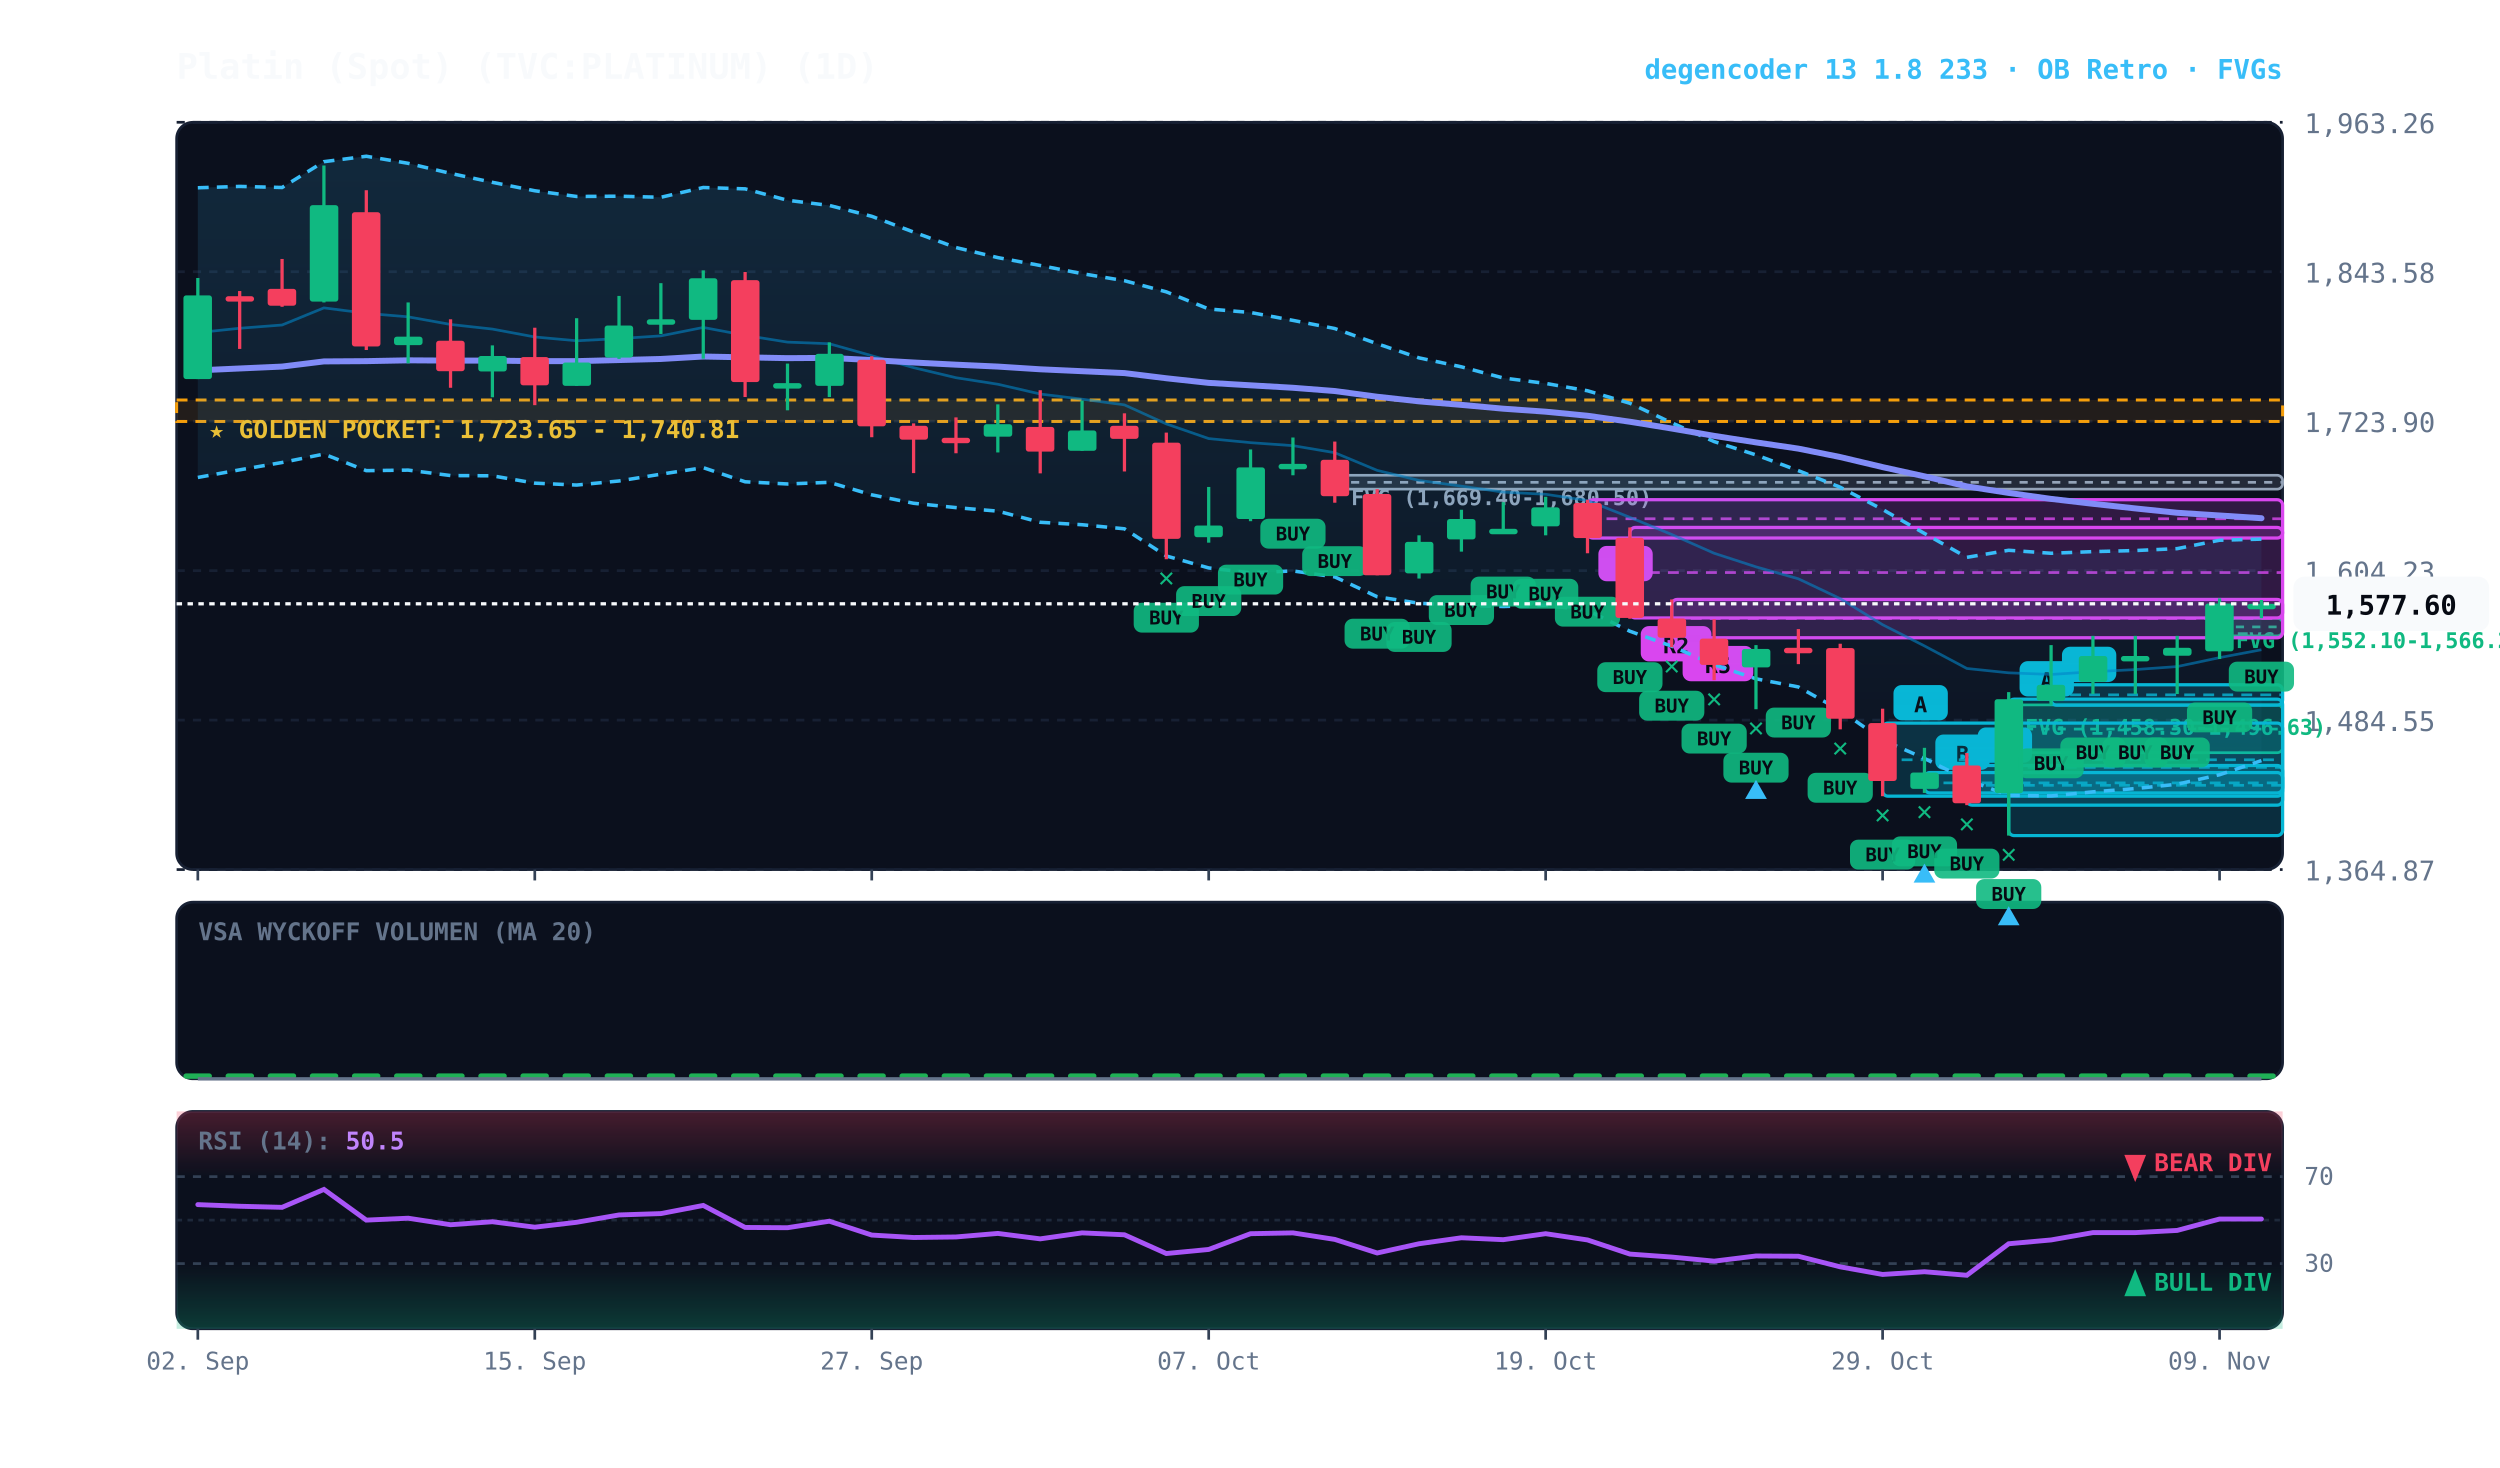
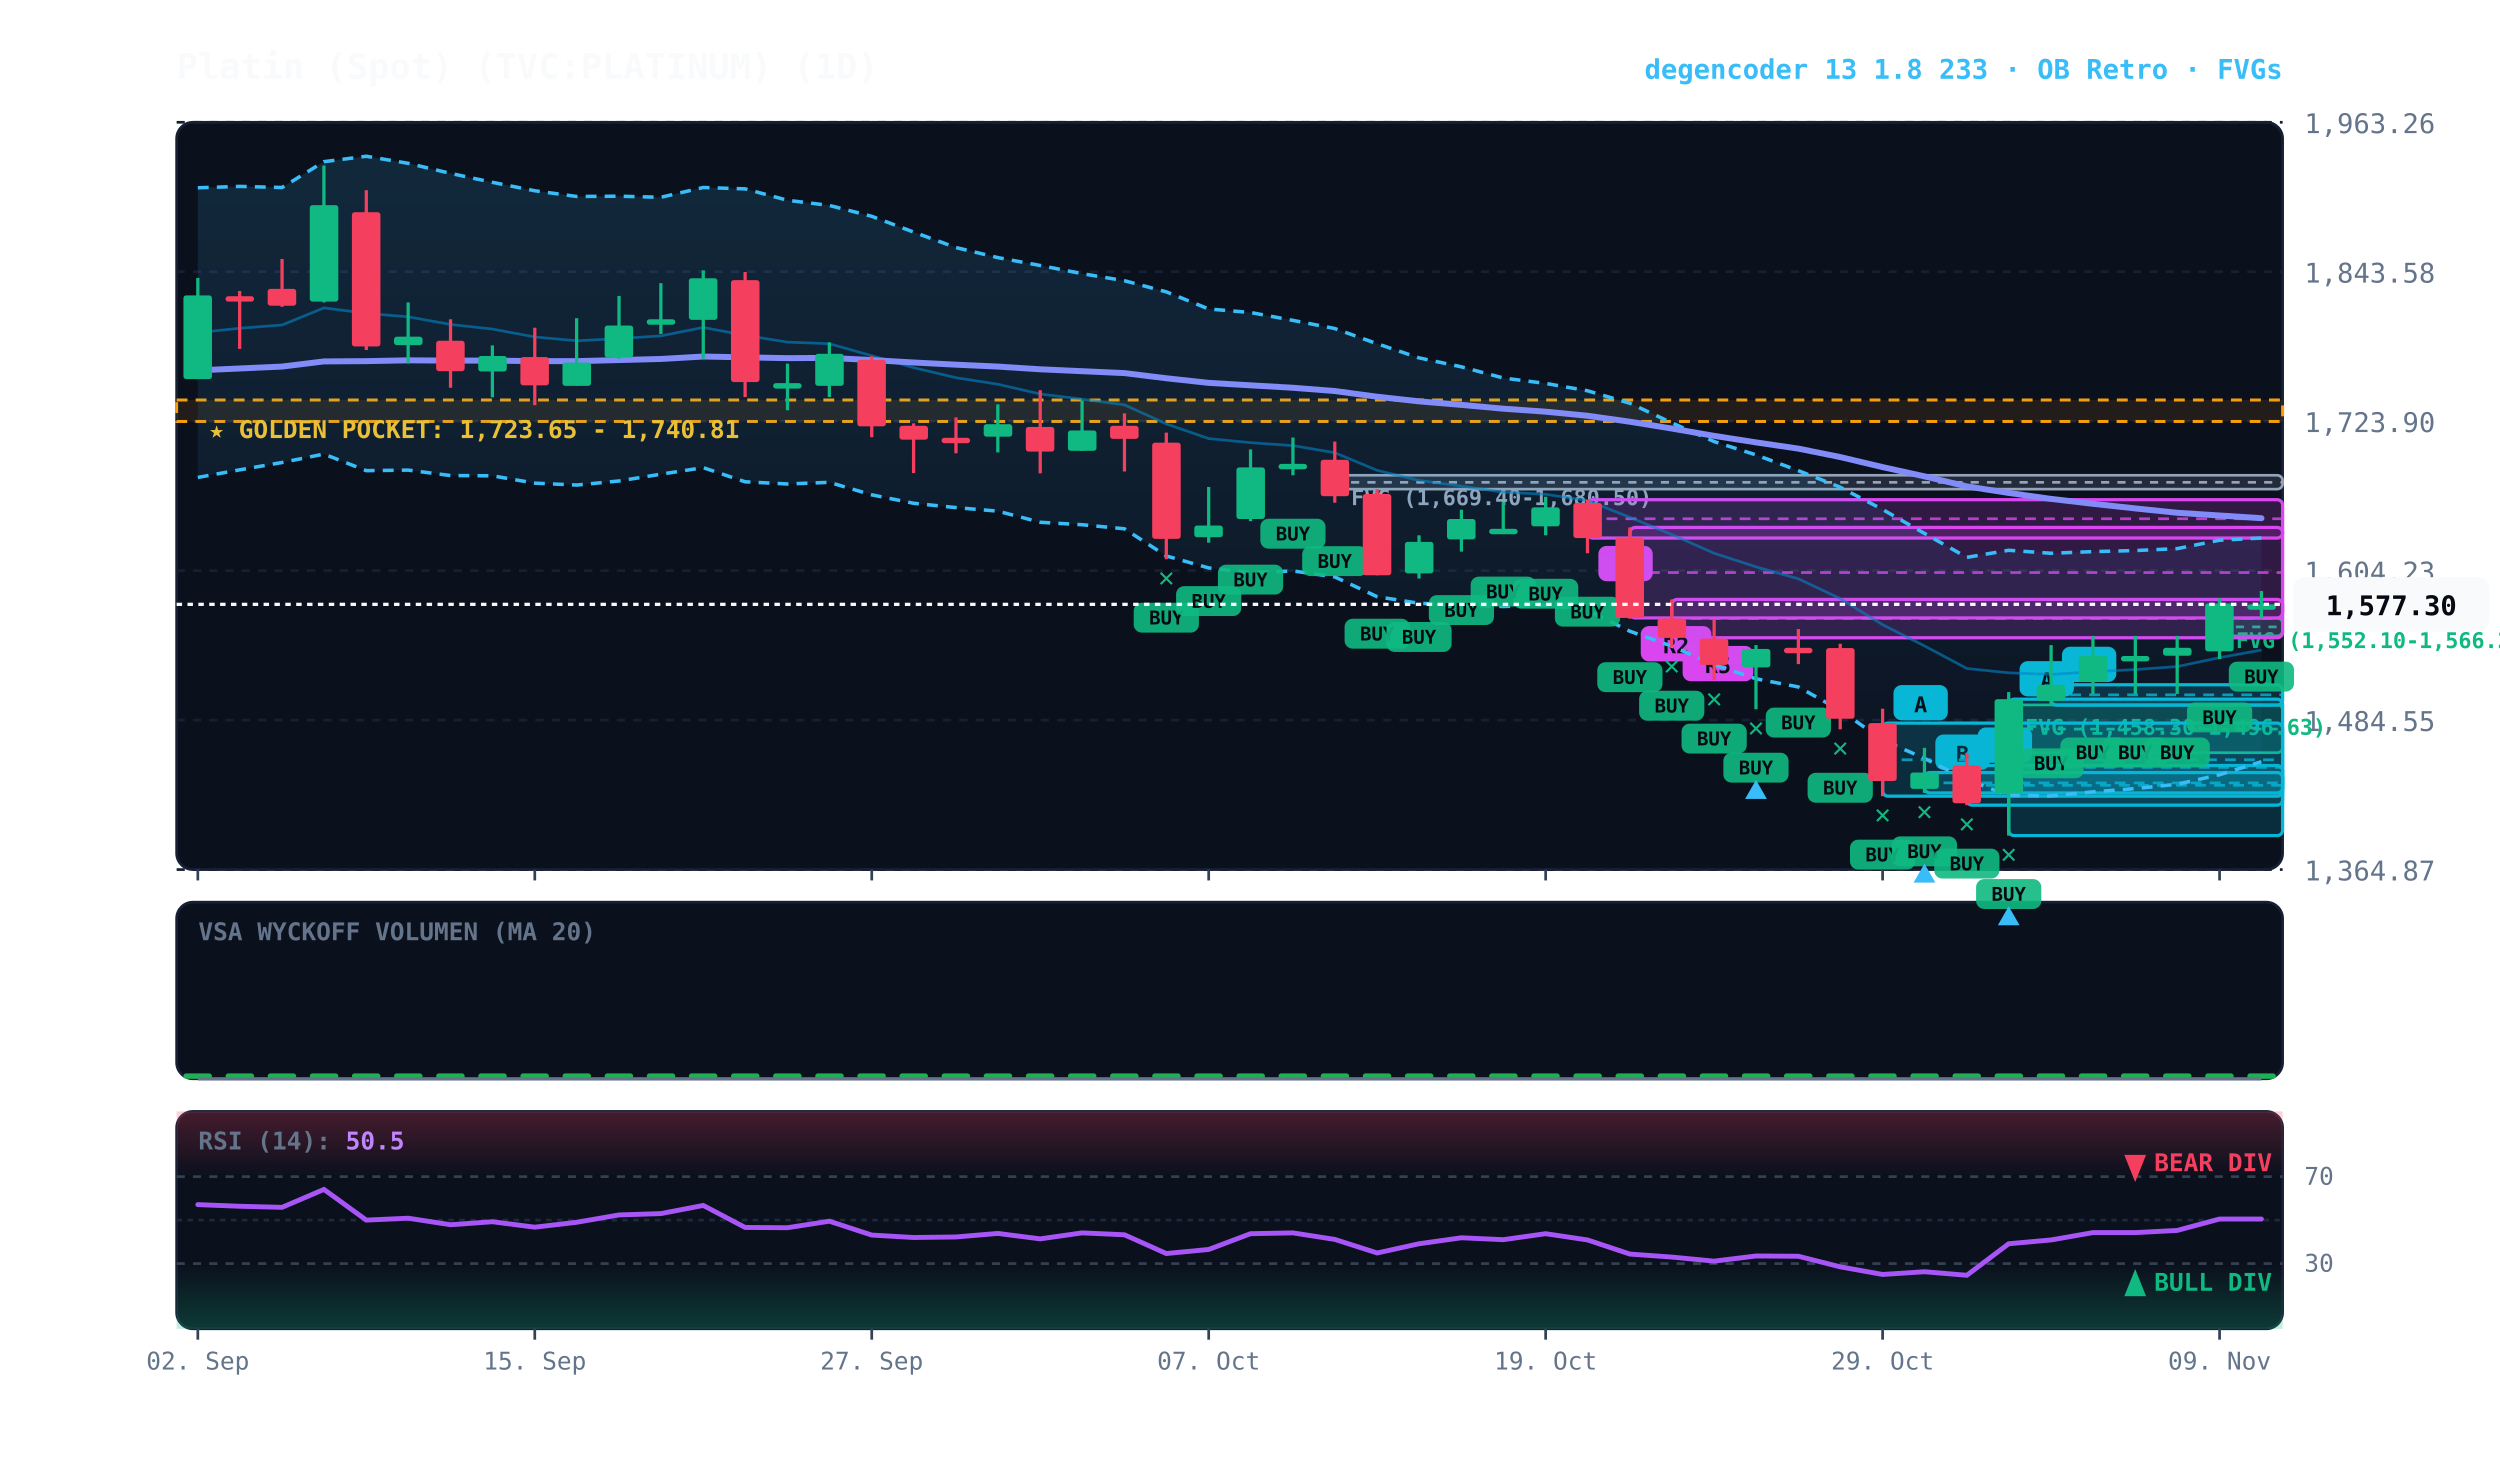
<svg xmlns="http://www.w3.org/2000/svg" viewBox="0 0 920 540" width="100%" height="100%" style="background:#070a13; font-family:'JetBrains Mono', monospace;">
  <defs>
    <linearGradient id="cloud-grad" x1="0%" y1="0%" x2="0%" y2="100%">
      <stop offset="0%" stop-color="#38bdf8" stop-opacity="0.14" />
      <stop offset="100%" stop-color="#38bdf8" stop-opacity="0.02" />
    </linearGradient>
    <linearGradient id="rsi-overbought" x1="0%" y1="0%" x2="0%" y2="100%">
      <stop offset="0%" stop-color="#f43f5e" stop-opacity="0.25" />
      <stop offset="100%" stop-color="#f43f5e" stop-opacity="0.0" />
    </linearGradient>
    <linearGradient id="rsi-oversold" x1="0%" y1="0%" x2="0%" y2="100%">
      <stop offset="0%" stop-color="#10b981" stop-opacity="0.0" />
      <stop offset="100%" stop-color="#10b981" stop-opacity="0.25" />
    </linearGradient>
  </defs>
  <rect x="65" y="45" width="775" height="275" fill="#0b101d" rx="6" stroke="#172033" stroke-width="1" />
  <rect x="65" y="332" width="775" height="65" fill="#0b101d" rx="6" stroke="#172033" stroke-width="1" />
  <rect x="65" y="409" width="775" height="80" fill="#0b101d" rx="6" stroke="#172033" stroke-width="1" />
  <line x1="65" y1="320.0" x2="840" y2="320.0" stroke="#172033" stroke-dasharray="3,3" stroke-width="1" />
  <text x="848" y="324.0" fill="#64748b" font-size="10" text-anchor="start">1,364.87</text>
  <line x1="65" y1="265.0" x2="840" y2="265.0" stroke="#172033" stroke-dasharray="3,3" stroke-width="1" />
  <text x="848" y="269.0" fill="#64748b" font-size="10" text-anchor="start">1,484.55</text>
  <line x1="65" y1="210.0" x2="840" y2="210.0" stroke="#172033" stroke-dasharray="3,3" stroke-width="1" />
  <text x="848" y="214.0" fill="#64748b" font-size="10" text-anchor="start">1,604.23</text>
  <line x1="65" y1="155.0" x2="840" y2="155.0" stroke="#172033" stroke-dasharray="3,3" stroke-width="1" />
  <text x="848" y="159.0" fill="#64748b" font-size="10" text-anchor="start">1,723.90</text>
  <line x1="65" y1="100.0" x2="840" y2="100.0" stroke="#172033" stroke-dasharray="3,3" stroke-width="1" />
  <text x="848" y="104.0" fill="#64748b" font-size="10" text-anchor="start">1,843.58</text>
  <line x1="65" y1="45.0" x2="840" y2="45.0" stroke="#172033" stroke-dasharray="3,3" stroke-width="1" />
  <text x="848" y="49.0" fill="#64748b" font-size="10" text-anchor="start">1,963.26</text>
  <rect x="65" y="147.2" width="775" height="7.9" fill="rgba(245, 158, 11, 0.10)" stroke="#f59e0b" stroke-dasharray="4,3" stroke-width="1.1" />
  <text x="77" y="161.2" fill="#fbbf24" font-size="9" font-weight="bold">★ GOLDEN POCKET: 1,723.65 - 1,740.81</text>
  <rect x="816.8" y="227.5" width="23.2" height="6.5" fill="rgba(16, 185, 129, 0.18)" stroke="#10b981" stroke-width="1" rx="2" />
  <line x1="816.8" y1="230.7" x2="840" y2="230.7" stroke="#10b981" stroke-dasharray="3,3" stroke-width="1" />
  <text x="822.8" y="238.5" fill="#10b981" font-size="8" font-weight="bold">FVG (1,552.10-1,566.25)</text>
  <rect x="739.2" y="259.4" width="100.8" height="17.6" fill="rgba(16, 185, 129, 0.18)" stroke="#10b981" stroke-width="1" rx="2" />
  <line x1="739.2" y1="268.3" x2="840" y2="268.3" stroke="#10b981" stroke-dasharray="3,3" stroke-width="1" />
  <text x="745.2" y="270.4" fill="#10b981" font-size="8" font-weight="bold">FVG (1,458.30-1,496.63)</text>
  <rect x="491.2" y="174.9" width="348.8" height="5.1" fill="rgba(148, 163, 184, 0.18)" stroke="#94a3b8" stroke-width="1" rx="2" />
  <line x1="491.2" y1="177.5" x2="840" y2="177.5" stroke="#94a3b8" stroke-dasharray="3,3" stroke-width="1" />
  <text x="497.2" y="185.9" fill="#94a3b8" font-size="8" font-weight="bold">FVG (1,669.40-1,680.50)</text>
  <rect x="754.8" y="252.0" width="85.2" height="7.5" fill="rgba(6, 182, 212, 0.18)" stroke="#06b6d4" stroke-width="1.2" rx="2" />
  <line x1="754.8" y1="255.7" x2="840" y2="255.7" stroke="#06b6d4" stroke-dasharray="4,3" stroke-width="1.0" opacity="0.8" />
  <rect x="758.8" y="238.0" width="20" height="13" fill="#06b6d4" rx="3" />
  <text x="768.8" y="248.0" fill="#070a13" font-size="8" font-weight="bold" text-anchor="middle">C</text>
  <rect x="739.2" y="257.3" width="100.8" height="50.2" fill="rgba(6, 182, 212, 0.18)" stroke="#06b6d4" stroke-width="1.2" rx="2" />
  <line x1="739.2" y1="282.4" x2="840" y2="282.4" stroke="#06b6d4" stroke-dasharray="4,3" stroke-width="1.0" opacity="0.8" />
  <rect x="743.2" y="243.3" width="20" height="13" fill="#06b6d4" rx="3" />
  <text x="753.2" y="253.3" fill="#070a13" font-size="8" font-weight="bold" text-anchor="middle">A</text>
  <rect x="723.8" y="281.7" width="116.2" height="14.6" fill="rgba(6, 182, 212, 0.18)" stroke="#06b6d4" stroke-width="1.2" rx="2" />
  <line x1="723.8" y1="289.0" x2="840" y2="289.0" stroke="#06b6d4" stroke-dasharray="4,3" stroke-width="1.0" opacity="0.8" />
  <rect x="727.8" y="267.7" width="20" height="13" fill="#06b6d4" rx="3" />
  <text x="737.8" y="277.7" fill="#070a13" font-size="8" font-weight="bold" text-anchor="middle">A</text>
  <rect x="708.2" y="284.3" width="131.8" height="7.5" fill="rgba(6, 182, 212, 0.18)" stroke="#06b6d4" stroke-width="1.2" rx="2" />
  <line x1="708.2" y1="288.1" x2="840" y2="288.1" stroke="#06b6d4" stroke-dasharray="4,3" stroke-width="1.0" opacity="0.8" />
  <rect x="712.2" y="270.3" width="20" height="13" fill="#06b6d4" rx="3" />
  <text x="722.2" y="280.3" fill="#070a13" font-size="8" font-weight="bold" text-anchor="middle">B</text>
  <rect x="692.8" y="266.1" width="147.2" height="26.9" fill="rgba(6, 182, 212, 0.18)" stroke="#06b6d4" stroke-width="1.2" rx="2" />
  <line x1="692.8" y1="279.6" x2="840" y2="279.6" stroke="#06b6d4" stroke-dasharray="4,3" stroke-width="1.0" opacity="0.8" />
  <rect x="696.8" y="252.1" width="20" height="13" fill="#06b6d4" rx="3" />
  <text x="706.8" y="262.1" fill="#070a13" font-size="8" font-weight="bold" text-anchor="middle">A</text>
  <rect x="615.2" y="220.6" width="224.8" height="14.1" fill="rgba(217, 70, 239, 0.18)" stroke="#d946ef" stroke-width="1.2" rx="2" />
  <line x1="615.2" y1="227.6" x2="840" y2="227.6" stroke="#d946ef" stroke-dasharray="4,3" stroke-width="1.0" opacity="0.8" />
  <rect x="619.2" y="237.7" width="26" height="13" fill="#d946ef" rx="3" />
  <text x="632.2" y="247.7" fill="#070a13" font-size="8" font-weight="bold" text-anchor="middle">R5</text>
  <rect x="599.8" y="194.1" width="240.2" height="33.3" fill="rgba(217, 70, 239, 0.18)" stroke="#d946ef" stroke-width="1.2" rx="2" />
  <line x1="599.8" y1="210.7" x2="840" y2="210.7" stroke="#d946ef" stroke-dasharray="4,3" stroke-width="1.0" opacity="0.8" />
  <rect x="603.8" y="230.4" width="26" height="13" fill="#d946ef" rx="3" />
  <text x="616.8" y="240.4" fill="#070a13" font-size="8" font-weight="bold" text-anchor="middle">R2</text>
  <rect x="584.2" y="183.9" width="255.8" height="14.1" fill="rgba(217, 70, 239, 0.18)" stroke="#d946ef" stroke-width="1.2" rx="2" />
  <line x1="584.2" y1="190.9" x2="840" y2="190.9" stroke="#d946ef" stroke-dasharray="4,3" stroke-width="1.0" opacity="0.8" />
  <rect x="588.2" y="200.9" width="20" height="13" fill="#d946ef" rx="3" />
  <text x="598.2" y="210.9" fill="#070a13" font-size="8" font-weight="bold" text-anchor="middle">B</text>
-   <polygon points="72.8,69.1 88.2,68.6 103.8,69.0 119.2,59.5 134.8,57.5 150.2,60.1 165.8,63.8 181.2,67.1 196.8,70.2 212.2,72.3 227.8,72.2 243.2,72.6 258.8,69.0 274.2,69.5 289.8,73.7 305.2,75.6 320.8,79.6 336.2,85.4 351.8,91.1 367.2,94.8 382.8,97.7 398.2,100.7 413.8,103.3 429.2,107.4 444.8,113.7 460.2,115.0 475.8,117.9 491.2,120.9 506.8,126.5 522.2,131.7 537.8,135.0 553.2,139.1 568.8,141.1 584.2,143.8 599.8,148.4 615.2,155.6 630.8,162.5 646.2,167.4 661.8,173.2 677.2,179.3 692.8,187.5 708.2,196.3 723.8,205.1 739.2,202.5 754.8,203.6 770.2,203.0 785.8,202.6 801.2,201.9 816.8,198.8 832.2,198.4 832.2,279.9 816.8,285.1 801.2,288.6 785.8,290.2 770.2,291.4 754.8,292.9 739.2,292.7 723.8,286.9 708.2,279.1 692.8,272.3 677.2,261.4 661.8,252.8 646.2,249.8 630.8,244.6 615.2,237.8 599.8,232.3 584.2,224.6 568.8,222.7 553.2,223.2 537.8,222.7 522.2,222.0 506.8,219.6 491.2,212.3 475.8,210.1 460.2,210.8 444.8,209.0 429.2,204.6 413.8,194.6 398.2,193.1 382.8,192.2 367.2,188.1 351.8,186.8 336.2,185.2 320.8,182.1 305.2,177.5 289.8,178.1 274.2,177.3 258.8,172.1 243.2,174.5 227.8,177.0 212.2,178.5 196.8,177.8 181.2,175.1 165.8,175.0 150.2,173.0 134.8,173.2 119.2,167.1 103.8,170.2 88.2,172.9 72.8,175.7" fill="url(#cloud-grad)" />
-   <polyline points="72.8,69.1 88.2,68.6 103.8,69.0 119.2,59.5 134.8,57.5 150.2,60.1 165.8,63.8 181.2,67.1 196.8,70.2 212.2,72.3 227.8,72.2 243.2,72.6 258.8,69.0 274.2,69.5 289.8,73.7 305.2,75.6 320.8,79.6 336.2,85.4 351.8,91.1 367.2,94.8 382.8,97.7 398.2,100.7 413.8,103.3 429.2,107.4 444.8,113.7 460.2,115.0 475.8,117.9 491.2,120.9 506.8,126.5 522.2,131.7 537.8,135.0 553.2,139.1 568.8,141.1 584.2,143.8 599.8,148.4 615.2,155.6 630.8,162.5 646.2,167.4 661.8,173.2 677.2,179.3 692.8,187.5 708.2,196.3 723.8,205.1 739.2,202.5 754.8,203.6 770.2,203.0 785.8,202.6 801.2,201.9 816.8,198.8 832.2,198.4" fill="none" stroke="#38bdf8" stroke-width="1.3" stroke-dasharray="4,3" />
-   <polyline points="72.8,175.7 88.2,172.9 103.8,170.2 119.2,167.1 134.8,173.2 150.2,173.0 165.8,175.0 181.2,175.1 196.8,177.8 212.2,178.5 227.8,177.0 243.2,174.5 258.8,172.1 274.2,177.3 289.8,178.1 305.2,177.5 320.8,182.1 336.2,185.2 351.8,186.8 367.2,188.1 382.8,192.2 398.2,193.1 413.8,194.6 429.2,204.6 444.8,209.0 460.2,210.8 475.8,210.1 491.2,212.3 506.8,219.6 522.2,222.0 537.8,222.7 553.2,223.2 568.8,222.7 584.2,224.6 599.8,232.3 615.2,237.8 630.8,244.6 646.2,249.8 661.8,252.8 677.2,261.4 692.8,272.3 708.2,279.1 723.8,286.9 739.2,292.7 754.8,292.9 770.2,291.4 785.8,290.2 801.2,288.6 816.8,285.1 832.2,279.9" fill="none" stroke="#38bdf8" stroke-width="1.3" stroke-dasharray="4,3" />
-   <polyline points="72.8,122.4 88.2,120.8 103.8,119.6 119.2,113.3 134.8,115.3 150.2,116.6 165.8,119.4 181.2,121.1 196.8,124.0 212.2,125.4 227.8,124.6 243.2,123.6 258.8,120.5 274.2,123.4 289.8,125.9 305.2,126.5 320.8,130.9 336.2,135.3 351.8,139.0 367.2,141.4 382.8,145.0 398.2,146.9 413.8,149.0 429.2,156.0 444.8,161.4 460.2,162.9 475.8,164.0 491.2,166.6 506.8,173.1 522.2,176.8 537.8,178.9 553.2,181.1 568.8,181.9 584.2,184.2 599.8,190.4 615.2,196.7 630.8,203.6 646.2,208.6 661.8,213.0 677.2,220.3 692.8,229.9 708.2,237.7 723.8,246.0 739.2,247.6 754.8,248.2 770.2,247.2 785.8,246.4 801.2,245.3 816.8,242.0 832.2,239.1" fill="none" stroke="#0284c7" stroke-width="1.0" stroke-opacity="0.6" />
+   <polygon points="72.8,69.1 88.2,68.6 103.8,69.0 119.2,59.5 134.8,57.5 150.2,60.1 165.8,63.8 181.2,67.1 196.8,70.2 212.2,72.3 227.8,72.2 243.2,72.6 258.8,69.0 274.2,69.5 289.8,73.7 305.2,75.6 320.8,79.6 336.2,85.4 351.8,91.1 367.2,94.8 382.8,97.7 398.2,100.7 413.8,103.3 429.2,107.4 444.8,113.7 460.2,115.0 475.8,117.9 491.2,120.9 506.8,126.5 522.2,131.7 537.8,135.0 553.2,139.1 568.8,141.1 584.2,143.8 599.8,148.4 615.2,155.6 630.8,162.5 646.2,167.4 661.8,173.2 677.2,179.3 692.8,187.5 708.2,196.3 723.8,205.1 739.2,202.5 754.8,203.6 770.2,203.0 785.8,202.6 801.2,201.9 816.8,198.8 832.2,198.0 832.2,280.3 816.8,285.1 801.2,288.6 785.8,290.2 770.2,291.4 754.8,292.9 739.2,292.7 723.8,286.9 708.2,279.1 692.8,272.3 677.2,261.4 661.8,252.8 646.2,249.8 630.8,244.6 615.2,237.8 599.8,232.3 584.2,224.6 568.8,222.7 553.2,223.2 537.8,222.7 522.2,222.0 506.8,219.6 491.2,212.3 475.8,210.1 460.2,210.8 444.8,209.0 429.2,204.6 413.8,194.6 398.2,193.1 382.8,192.2 367.2,188.1 351.8,186.8 336.2,185.2 320.8,182.1 305.2,177.5 289.8,178.1 274.2,177.3 258.8,172.1 243.2,174.5 227.8,177.0 212.2,178.5 196.8,177.8 181.2,175.1 165.8,175.0 150.2,173.0 134.8,173.2 119.2,167.1 103.8,170.2 88.2,172.9 72.8,175.7" fill="url(#cloud-grad)" />
+   <polyline points="72.8,69.1 88.2,68.6 103.8,69.0 119.2,59.5 134.8,57.5 150.2,60.1 165.8,63.8 181.2,67.1 196.8,70.2 212.2,72.3 227.8,72.2 243.2,72.6 258.8,69.0 274.2,69.5 289.8,73.7 305.2,75.6 320.8,79.6 336.2,85.4 351.8,91.1 367.2,94.8 382.8,97.7 398.2,100.7 413.8,103.3 429.2,107.4 444.8,113.7 460.2,115.0 475.8,117.9 491.2,120.9 506.8,126.5 522.2,131.7 537.8,135.0 553.2,139.1 568.8,141.1 584.2,143.8 599.8,148.4 615.2,155.6 630.8,162.5 646.2,167.4 661.8,173.2 677.2,179.3 692.8,187.5 708.2,196.3 723.8,205.1 739.2,202.5 754.8,203.6 770.2,203.0 785.8,202.6 801.2,201.9 816.8,198.8 832.2,198.0" fill="none" stroke="#38bdf8" stroke-width="1.3" stroke-dasharray="4,3" />
+   <polyline points="72.8,175.7 88.2,172.9 103.8,170.2 119.2,167.1 134.8,173.2 150.2,173.0 165.8,175.0 181.2,175.1 196.8,177.8 212.2,178.5 227.8,177.0 243.2,174.5 258.8,172.1 274.2,177.3 289.8,178.1 305.2,177.5 320.8,182.1 336.2,185.2 351.8,186.8 367.2,188.1 382.8,192.2 398.2,193.1 413.8,194.6 429.2,204.6 444.8,209.0 460.2,210.8 475.8,210.1 491.2,212.3 506.8,219.6 522.2,222.0 537.8,222.7 553.2,223.2 568.8,222.7 584.2,224.6 599.8,232.3 615.2,237.8 630.8,244.6 646.2,249.8 661.8,252.8 677.2,261.4 692.8,272.3 708.2,279.1 723.8,286.9 739.2,292.7 754.8,292.9 770.2,291.4 785.8,290.2 801.2,288.6 816.8,285.1 832.2,280.3" fill="none" stroke="#38bdf8" stroke-width="1.3" stroke-dasharray="4,3" />
+   <polyline points="72.8,122.4 88.2,120.8 103.8,119.6 119.2,113.3 134.8,115.3 150.2,116.6 165.8,119.4 181.2,121.1 196.8,124.0 212.2,125.4 227.8,124.6 243.2,123.6 258.8,120.5 274.2,123.4 289.8,125.9 305.2,126.5 320.8,130.9 336.2,135.3 351.8,139.0 367.2,141.4 382.8,145.0 398.2,146.9 413.8,149.0 429.2,156.0 444.8,161.4 460.2,162.9 475.8,164.0 491.2,166.6 506.8,173.1 522.2,176.8 537.8,178.9 553.2,181.1 568.8,181.9 584.2,184.2 599.8,190.4 615.2,196.7 630.8,203.6 646.2,208.6 661.8,213.0 677.2,220.3 692.8,229.9 708.2,237.7 723.8,246.0 739.2,247.6 754.8,248.2 770.2,247.2 785.8,246.4 801.2,245.3 816.8,242.0 832.2,239.2" fill="none" stroke="#0284c7" stroke-width="1.0" stroke-opacity="0.6" />
  <polyline points="72.8,136.3 88.2,135.6 103.8,134.9 119.2,133.0 134.8,132.9 150.2,132.6 165.8,132.7 181.2,132.7 196.8,132.9 212.2,132.9 227.8,132.5 243.2,132.1 258.8,131.2 274.2,131.5 289.8,131.8 305.2,131.7 320.8,132.5 336.2,133.4 351.8,134.2 367.2,134.9 382.8,135.9 398.2,136.6 413.8,137.3 429.2,139.2 444.8,140.9 460.2,141.8 475.8,142.7 491.2,143.9 506.8,146.0 522.2,147.7 537.8,149.0 553.2,150.4 568.8,151.5 584.2,153.0 599.8,155.2 615.2,157.7 630.8,160.4 646.2,162.8 661.8,165.1 677.2,168.2 692.8,171.9 708.2,175.3 723.8,179.0 739.2,181.4 754.8,183.6 770.2,185.4 785.8,187.1 801.2,188.7 816.8,189.7 832.2,190.7" fill="none" stroke="#818cf8" stroke-width="2.2" stroke-linecap="round" />
  <line x1="72.8" y1="102.3" x2="72.8" y2="139.5" stroke="#10b981" stroke-width="1.2" />
  <rect x="67.5" y="108.7" width="10.5" height="30.8" fill="#10b981" rx="1" />
  <line x1="88.2" y1="107.1" x2="88.2" y2="128.4" stroke="#f43f5e" stroke-width="1.2" />
  <rect x="83.0" y="109.0" width="10.5" height="2.0" fill="#f43f5e" rx="1" />
  <line x1="103.8" y1="95.3" x2="103.8" y2="112.9" stroke="#f43f5e" stroke-width="1.2" />
  <rect x="98.5" y="106.3" width="10.5" height="6.2" fill="#f43f5e" rx="1" />
  <line x1="119.2" y1="60.9" x2="119.2" y2="111.3" stroke="#10b981" stroke-width="1.2" />
  <rect x="114.0" y="75.5" width="10.5" height="35.5" fill="#10b981" rx="1" />
  <line x1="134.8" y1="70.0" x2="134.8" y2="128.8" stroke="#f43f5e" stroke-width="1.2" />
  <rect x="129.5" y="78.1" width="10.5" height="49.4" fill="#f43f5e" rx="1" />
  <line x1="150.2" y1="111.3" x2="150.2" y2="133.7" stroke="#10b981" stroke-width="1.2" />
  <rect x="145.0" y="123.9" width="10.5" height="3.1" fill="#10b981" rx="1" />
  <line x1="165.8" y1="117.5" x2="165.8" y2="142.7" stroke="#f43f5e" stroke-width="1.2" />
  <rect x="160.5" y="125.4" width="10.5" height="11.2" fill="#f43f5e" rx="1" />
  <line x1="181.2" y1="127.1" x2="181.2" y2="146.2" stroke="#10b981" stroke-width="1.2" />
  <rect x="176.0" y="131.0" width="10.5" height="5.7" fill="#10b981" rx="1" />
  <line x1="196.8" y1="120.6" x2="196.8" y2="149.1" stroke="#f43f5e" stroke-width="1.2" />
  <rect x="191.5" y="131.4" width="10.5" height="10.4" fill="#f43f5e" rx="1" />
  <line x1="212.2" y1="117.1" x2="212.2" y2="142.0" stroke="#10b981" stroke-width="1.2" />
  <rect x="207.0" y="133.4" width="10.5" height="8.6" fill="#10b981" rx="1" />
  <line x1="227.8" y1="108.9" x2="227.8" y2="132.1" stroke="#10b981" stroke-width="1.2" />
  <rect x="222.5" y="119.8" width="10.5" height="11.8" fill="#10b981" rx="1" />
  <line x1="243.2" y1="104.2" x2="243.2" y2="122.9" stroke="#10b981" stroke-width="1.2" />
  <rect x="238.0" y="117.5" width="10.5" height="2.0" fill="#10b981" rx="1" />
  <line x1="258.8" y1="99.5" x2="258.8" y2="132.0" stroke="#10b981" stroke-width="1.2" />
  <rect x="253.5" y="102.4" width="10.5" height="15.3" fill="#10b981" rx="1" />
  <line x1="274.2" y1="100.1" x2="274.2" y2="146.1" stroke="#f43f5e" stroke-width="1.2" />
  <rect x="269.0" y="103.1" width="10.5" height="37.5" fill="#f43f5e" rx="1" />
  <line x1="289.8" y1="133.8" x2="289.8" y2="151.0" stroke="#10b981" stroke-width="1.2" />
  <rect x="284.5" y="141.0" width="10.5" height="2.0" fill="#10b981" rx="1" />
  <line x1="305.2" y1="126.0" x2="305.2" y2="146.1" stroke="#10b981" stroke-width="1.2" />
  <rect x="300.0" y="130.2" width="10.5" height="11.8" fill="#10b981" rx="1" />
  <line x1="320.8" y1="131.1" x2="320.8" y2="160.9" stroke="#f43f5e" stroke-width="1.2" />
  <rect x="315.5" y="132.4" width="10.5" height="24.5" fill="#f43f5e" rx="1" />
  <line x1="336.2" y1="155.8" x2="336.2" y2="174.1" stroke="#f43f5e" stroke-width="1.2" />
  <rect x="331.0" y="156.7" width="10.5" height="5.1" fill="#f43f5e" rx="1" />
  <line x1="351.8" y1="153.6" x2="351.8" y2="166.8" stroke="#f43f5e" stroke-width="1.2" />
  <rect x="346.5" y="161.1" width="10.5" height="2.0" fill="#f43f5e" rx="1" />
  <line x1="367.2" y1="148.8" x2="367.2" y2="166.5" stroke="#10b981" stroke-width="1.2" />
  <rect x="362.0" y="156.1" width="10.5" height="4.6" fill="#10b981" rx="1" />
  <line x1="382.8" y1="143.6" x2="382.8" y2="174.2" stroke="#f43f5e" stroke-width="1.2" />
  <rect x="377.5" y="157.1" width="10.5" height="9.1" fill="#f43f5e" rx="1" />
  <line x1="398.2" y1="147.4" x2="398.2" y2="165.9" stroke="#10b981" stroke-width="1.2" />
  <rect x="393.0" y="158.4" width="10.5" height="7.5" fill="#10b981" rx="1" />
  <line x1="413.8" y1="152.1" x2="413.8" y2="173.5" stroke="#f43f5e" stroke-width="1.2" />
  <rect x="408.5" y="156.7" width="10.5" height="4.8" fill="#f43f5e" rx="1" />
  <line x1="429.2" y1="159.2" x2="429.2" y2="205.8" stroke="#f43f5e" stroke-width="1.2" />
  <rect x="424.0" y="162.9" width="10.5" height="35.4" fill="#f43f5e" rx="1" />
  <rect x="417.2" y="221.8" width="24" height="11" fill="#10b981" rx="3" opacity="0.9" />
  <text x="429.2" y="229.8" fill="#070a13" font-size="7" font-weight="bold" text-anchor="middle">BUY</text>
  <text x="429.2" y="215.8" fill="#10b981" font-size="10" font-weight="bold" text-anchor="middle">✕</text>
  <line x1="444.8" y1="179.2" x2="444.8" y2="199.7" stroke="#10b981" stroke-width="1.2" />
  <rect x="439.5" y="193.4" width="10.5" height="4.3" fill="#10b981" rx="1" />
  <rect x="432.8" y="215.7" width="24" height="11" fill="#10b981" rx="3" opacity="0.9" />
  <text x="444.8" y="223.7" fill="#070a13" font-size="7" font-weight="bold" text-anchor="middle">BUY</text>
  <line x1="460.2" y1="165.4" x2="460.2" y2="191.8" stroke="#10b981" stroke-width="1.2" />
  <rect x="455.0" y="172.0" width="10.5" height="19.0" fill="#10b981" rx="1" />
  <rect x="448.2" y="207.8" width="24" height="11" fill="#10b981" rx="3" opacity="0.9" />
  <text x="460.2" y="215.8" fill="#070a13" font-size="7" font-weight="bold" text-anchor="middle">BUY</text>
  <line x1="475.8" y1="161.0" x2="475.8" y2="174.9" stroke="#10b981" stroke-width="1.2" />
  <rect x="470.5" y="170.7" width="10.5" height="2.0" fill="#10b981" rx="1" />
  <rect x="463.8" y="190.9" width="24" height="11" fill="#10b981" rx="3" opacity="0.9" />
  <text x="475.8" y="198.9" fill="#070a13" font-size="7" font-weight="bold" text-anchor="middle">BUY</text>
  <line x1="491.2" y1="162.5" x2="491.2" y2="185.0" stroke="#f43f5e" stroke-width="1.2" />
  <rect x="486.0" y="169.2" width="10.5" height="13.4" fill="#f43f5e" rx="1" />
  <rect x="479.2" y="201.0" width="24" height="11" fill="#10b981" rx="3" opacity="0.9" />
  <text x="491.2" y="209.0" fill="#070a13" font-size="7" font-weight="bold" text-anchor="middle">BUY</text>
  <line x1="506.8" y1="180.0" x2="506.8" y2="211.7" stroke="#f43f5e" stroke-width="1.2" />
  <rect x="501.5" y="181.8" width="10.5" height="29.9" fill="#f43f5e" rx="1" />
  <rect x="494.8" y="227.7" width="24" height="11" fill="#10b981" rx="3" opacity="0.9" />
  <text x="506.8" y="235.7" fill="#070a13" font-size="7" font-weight="bold" text-anchor="middle">BUY</text>
  <line x1="522.2" y1="197.0" x2="522.2" y2="212.9" stroke="#10b981" stroke-width="1.2" />
  <rect x="517.0" y="199.4" width="10.5" height="11.6" fill="#10b981" rx="1" />
  <rect x="510.2" y="228.9" width="24" height="11" fill="#10b981" rx="3" opacity="0.9" />
  <text x="522.2" y="236.9" fill="#070a13" font-size="7" font-weight="bold" text-anchor="middle">BUY</text>
  <line x1="537.8" y1="187.6" x2="537.8" y2="203.0" stroke="#10b981" stroke-width="1.2" />
  <rect x="532.5" y="191.0" width="10.5" height="7.5" fill="#10b981" rx="1" />
  <rect x="525.8" y="219.0" width="24" height="11" fill="#10b981" rx="3" opacity="0.9" />
  <text x="537.8" y="227.0" fill="#070a13" font-size="7" font-weight="bold" text-anchor="middle">BUY</text>
  <line x1="553.2" y1="184.8" x2="553.2" y2="196.2" stroke="#10b981" stroke-width="1.2" />
  <rect x="548.0" y="194.6" width="10.5" height="2.0" fill="#10b981" rx="1" />
  <rect x="541.2" y="212.2" width="24" height="11" fill="#10b981" rx="3" opacity="0.9" />
  <text x="553.2" y="220.2" fill="#070a13" font-size="7" font-weight="bold" text-anchor="middle">BUY</text>
  <line x1="568.8" y1="182.8" x2="568.8" y2="197.0" stroke="#10b981" stroke-width="1.2" />
  <rect x="563.5" y="186.7" width="10.5" height="7.0" fill="#10b981" rx="1" />
  <rect x="556.8" y="213.0" width="24" height="11" fill="#10b981" rx="3" opacity="0.9" />
  <text x="568.8" y="221.0" fill="#070a13" font-size="7" font-weight="bold" text-anchor="middle">BUY</text>
  <line x1="584.2" y1="183.9" x2="584.2" y2="203.6" stroke="#f43f5e" stroke-width="1.2" />
  <rect x="579.0" y="185.1" width="10.5" height="12.9" fill="#f43f5e" rx="1" />
  <rect x="572.2" y="219.6" width="24" height="11" fill="#10b981" rx="3" opacity="0.9" />
  <text x="584.2" y="227.6" fill="#070a13" font-size="7" font-weight="bold" text-anchor="middle">BUY</text>
  <line x1="599.8" y1="194.1" x2="599.8" y2="227.7" stroke="#f43f5e" stroke-width="1.2" />
  <rect x="594.5" y="197.9" width="10.5" height="29.5" fill="#f43f5e" rx="1" />
  <rect x="587.8" y="243.7" width="24" height="11" fill="#10b981" rx="3" opacity="0.9" />
  <text x="599.8" y="251.7" fill="#070a13" font-size="7" font-weight="bold" text-anchor="middle">BUY</text>
  <line x1="615.2" y1="220.6" x2="615.2" y2="238.2" stroke="#f43f5e" stroke-width="1.2" />
  <rect x="610.0" y="227.6" width="10.5" height="7.1" fill="#f43f5e" rx="1" />
  <rect x="603.2" y="254.2" width="24" height="11" fill="#10b981" rx="3" opacity="0.9" />
  <text x="615.2" y="262.2" fill="#070a13" font-size="7" font-weight="bold" text-anchor="middle">BUY</text>
  <text x="615.2" y="248.2" fill="#10b981" font-size="10" font-weight="bold" text-anchor="middle">✕</text>
  <line x1="630.8" y1="227.9" x2="630.8" y2="250.3" stroke="#f43f5e" stroke-width="1.2" />
  <rect x="625.5" y="235.0" width="10.5" height="9.7" fill="#f43f5e" rx="1" />
  <rect x="618.8" y="266.3" width="24" height="11" fill="#10b981" rx="3" opacity="0.9" />
  <text x="630.8" y="274.3" fill="#070a13" font-size="7" font-weight="bold" text-anchor="middle">BUY</text>
  <text x="630.8" y="260.3" fill="#10b981" font-size="10" font-weight="bold" text-anchor="middle">✕</text>
  <line x1="646.2" y1="237.4" x2="646.2" y2="261.0" stroke="#10b981" stroke-width="1.2" />
  <rect x="641.0" y="238.8" width="10.5" height="6.8" fill="#10b981" rx="1" />
  <rect x="634.2" y="277.0" width="24" height="11" fill="#10b981" rx="3" opacity="0.9" />
  <text x="646.2" y="285.0" fill="#070a13" font-size="7" font-weight="bold" text-anchor="middle">BUY</text>
  <text x="646.2" y="271.0" fill="#10b981" font-size="10" font-weight="bold" text-anchor="middle">✕</text>
  <polygon points="646.2,287.0 642.2,294.0 650.2,294.0" fill="#38bdf8" />
  <line x1="661.8" y1="231.5" x2="661.8" y2="244.4" stroke="#f43f5e" stroke-width="1.2" />
  <rect x="656.5" y="238.4" width="10.5" height="2.0" fill="#f43f5e" rx="1" />
  <rect x="649.8" y="260.4" width="24" height="11" fill="#10b981" rx="3" opacity="0.9" />
  <text x="661.8" y="268.4" fill="#070a13" font-size="7" font-weight="bold" text-anchor="middle">BUY</text>
  <line x1="677.2" y1="236.9" x2="677.2" y2="268.4" stroke="#f43f5e" stroke-width="1.2" />
  <rect x="672.0" y="238.5" width="10.5" height="26.0" fill="#f43f5e" rx="1" />
  <rect x="665.2" y="284.4" width="24" height="11" fill="#10b981" rx="3" opacity="0.9" />
  <text x="677.2" y="292.4" fill="#070a13" font-size="7" font-weight="bold" text-anchor="middle">BUY</text>
  <text x="677.2" y="278.4" fill="#10b981" font-size="10" font-weight="bold" text-anchor="middle">✕</text>
  <line x1="692.8" y1="260.8" x2="692.8" y2="293.0" stroke="#f43f5e" stroke-width="1.2" />
  <rect x="687.5" y="266.1" width="10.5" height="21.3" fill="#f43f5e" rx="1" />
  <rect x="680.8" y="309.0" width="24" height="11" fill="#10b981" rx="3" opacity="0.9" />
  <text x="692.8" y="317.0" fill="#070a13" font-size="7" font-weight="bold" text-anchor="middle">BUY</text>
  <text x="692.8" y="303.0" fill="#10b981" font-size="10" font-weight="bold" text-anchor="middle">✕</text>
  <line x1="708.2" y1="275.2" x2="708.2" y2="291.8" stroke="#10b981" stroke-width="1.2" />
  <rect x="703.0" y="284.3" width="10.5" height="6.0" fill="#10b981" rx="1" />
  <rect x="696.2" y="307.8" width="24" height="11" fill="#10b981" rx="3" opacity="0.9" />
  <text x="708.2" y="315.8" fill="#070a13" font-size="7" font-weight="bold" text-anchor="middle">BUY</text>
  <text x="708.2" y="301.8" fill="#10b981" font-size="10" font-weight="bold" text-anchor="middle">✕</text>
  <polygon points="708.2,317.8 704.2,324.8 712.2,324.8" fill="#38bdf8" />
  <line x1="723.8" y1="277.1" x2="723.8" y2="296.3" stroke="#f43f5e" stroke-width="1.2" />
  <rect x="718.5" y="281.7" width="10.5" height="13.9" fill="#f43f5e" rx="1" />
  <rect x="711.8" y="312.3" width="24" height="11" fill="#10b981" rx="3" opacity="0.9" />
  <text x="723.8" y="320.3" fill="#070a13" font-size="7" font-weight="bold" text-anchor="middle">BUY</text>
  <text x="723.8" y="306.3" fill="#10b981" font-size="10" font-weight="bold" text-anchor="middle">✕</text>
  <line x1="739.2" y1="254.7" x2="739.2" y2="307.5" stroke="#10b981" stroke-width="1.2" />
  <rect x="734.0" y="257.3" width="10.5" height="34.6" fill="#10b981" rx="1" />
  <rect x="727.2" y="323.5" width="24" height="11" fill="#10b981" rx="3" opacity="0.9" />
  <text x="739.2" y="331.5" fill="#070a13" font-size="7" font-weight="bold" text-anchor="middle">BUY</text>
  <text x="739.2" y="317.5" fill="#10b981" font-size="10" font-weight="bold" text-anchor="middle">✕</text>
  <polygon points="739.2,333.5 735.2,340.5 743.2,340.5" fill="#38bdf8" />
  <line x1="754.8" y1="237.4" x2="754.8" y2="259.4" stroke="#10b981" stroke-width="1.2" />
  <rect x="749.5" y="252.0" width="10.5" height="5.9" fill="#10b981" rx="1" />
  <rect x="742.8" y="275.4" width="24" height="11" fill="#10b981" rx="3" opacity="0.9" />
  <text x="754.8" y="283.4" fill="#070a13" font-size="7" font-weight="bold" text-anchor="middle">BUY</text>
  <line x1="770.2" y1="234.0" x2="770.2" y2="255.4" stroke="#10b981" stroke-width="1.2" />
  <rect x="765.0" y="241.4" width="10.5" height="9.5" fill="#10b981" rx="1" />
  <rect x="758.2" y="271.4" width="24" height="11" fill="#10b981" rx="3" opacity="0.9" />
  <text x="770.2" y="279.4" fill="#070a13" font-size="7" font-weight="bold" text-anchor="middle">BUY</text>
  <line x1="785.8" y1="234.0" x2="785.8" y2="255.4" stroke="#10b981" stroke-width="1.2" />
  <rect x="780.5" y="241.4" width="10.5" height="2.0" fill="#10b981" rx="1" />
  <rect x="773.8" y="271.4" width="24" height="11" fill="#10b981" rx="3" opacity="0.9" />
  <text x="785.8" y="279.4" fill="#070a13" font-size="7" font-weight="bold" text-anchor="middle">BUY</text>
  <line x1="801.2" y1="234.0" x2="801.2" y2="255.4" stroke="#10b981" stroke-width="1.2" />
  <rect x="796.0" y="238.4" width="10.5" height="2.9" fill="#10b981" rx="1" />
  <rect x="789.2" y="271.4" width="24" height="11" fill="#10b981" rx="3" opacity="0.9" />
  <text x="801.2" y="279.4" fill="#070a13" font-size="7" font-weight="bold" text-anchor="middle">BUY</text>
  <line x1="816.8" y1="220.2" x2="816.8" y2="242.5" stroke="#10b981" stroke-width="1.2" />
  <rect x="811.5" y="222.1" width="10.5" height="17.6" fill="#10b981" rx="1" />
  <rect x="804.8" y="258.5" width="24" height="11" fill="#10b981" rx="3" opacity="0.9" />
  <text x="816.8" y="266.5" fill="#070a13" font-size="7" font-weight="bold" text-anchor="middle">BUY</text>
-   <line x1="832.2" y1="220.8" x2="832.2" y2="227.5" stroke="#10b981" stroke-width="1.2" />
-   <rect x="827.0" y="222.2" width="10.5" height="2.0" fill="#10b981" rx="1" />
+   <line x1="832.2" y1="217.5" x2="832.2" y2="227.5" stroke="#10b981" stroke-width="1.2" />
+   <rect x="827.0" y="222.4" width="10.5" height="2.0" fill="#10b981" rx="1" />
  <rect x="820.2" y="243.5" width="24" height="11" fill="#10b981" rx="3" opacity="0.9" />
  <text x="832.2" y="251.5" fill="#070a13" font-size="7" font-weight="bold" text-anchor="middle">BUY</text>
-   <line x1="65" y1="222.2" x2="840" y2="222.2" stroke="#f8fafc" stroke-width="1.2" stroke-dasharray="2,2" />
-   <rect x="844" y="212.2" width="72" height="20" fill="#f8fafc" rx="4" />
-   <text x="880" y="226.2" fill="#070a13" font-size="10" font-weight="bold" text-anchor="middle">1,577.60</text>
+   <line x1="65" y1="222.4" x2="840" y2="222.4" stroke="#f8fafc" stroke-width="1.2" stroke-dasharray="2,2" />
+   <rect x="844" y="212.4" width="72" height="20" fill="#f8fafc" rx="4" />
+   <text x="880" y="226.4" fill="#070a13" font-size="10" font-weight="bold" text-anchor="middle">1,577.30</text>
  <text x="73" y="346" fill="#64748b" font-size="9" font-weight="bold">VSA WYCKOFF VOLUMEN (MA 20)</text>
  <rect x="67.5" y="395.0" width="10.5" height="2.0" fill="#22c55e" opacity="0.88" rx="1" />
  <rect x="83.0" y="395.0" width="10.5" height="2.0" fill="#22c55e" opacity="0.88" rx="1" />
  <rect x="98.5" y="395.0" width="10.5" height="2.0" fill="#22c55e" opacity="0.88" rx="1" />
  <rect x="114.0" y="395.0" width="10.5" height="2.0" fill="#22c55e" opacity="0.88" rx="1" />
  <rect x="129.5" y="395.0" width="10.5" height="2.0" fill="#22c55e" opacity="0.88" rx="1" />
  <rect x="145.0" y="395.0" width="10.5" height="2.0" fill="#22c55e" opacity="0.88" rx="1" />
  <rect x="160.5" y="395.0" width="10.5" height="2.0" fill="#22c55e" opacity="0.88" rx="1" />
  <rect x="176.0" y="395.0" width="10.5" height="2.0" fill="#22c55e" opacity="0.88" rx="1" />
  <rect x="191.5" y="395.0" width="10.5" height="2.0" fill="#22c55e" opacity="0.88" rx="1" />
  <rect x="207.0" y="395.0" width="10.5" height="2.0" fill="#22c55e" opacity="0.88" rx="1" />
  <rect x="222.5" y="395.0" width="10.5" height="2.0" fill="#22c55e" opacity="0.88" rx="1" />
  <rect x="238.0" y="395.0" width="10.5" height="2.0" fill="#22c55e" opacity="0.88" rx="1" />
  <rect x="253.5" y="395.0" width="10.5" height="2.0" fill="#22c55e" opacity="0.88" rx="1" />
  <rect x="269.0" y="395.0" width="10.5" height="2.0" fill="#22c55e" opacity="0.88" rx="1" />
  <rect x="284.5" y="395.0" width="10.5" height="2.0" fill="#22c55e" opacity="0.88" rx="1" />
  <rect x="300.0" y="395.0" width="10.5" height="2.0" fill="#22c55e" opacity="0.88" rx="1" />
  <rect x="315.5" y="395.0" width="10.5" height="2.0" fill="#22c55e" opacity="0.88" rx="1" />
  <rect x="331.0" y="395.0" width="10.5" height="2.0" fill="#22c55e" opacity="0.88" rx="1" />
  <rect x="346.5" y="395.0" width="10.5" height="2.0" fill="#22c55e" opacity="0.88" rx="1" />
  <rect x="362.0" y="395.0" width="10.5" height="2.0" fill="#22c55e" opacity="0.88" rx="1" />
  <rect x="377.5" y="395.0" width="10.5" height="2.0" fill="#22c55e" opacity="0.88" rx="1" />
  <rect x="393.0" y="395.0" width="10.5" height="2.0" fill="#22c55e" opacity="0.88" rx="1" />
  <rect x="408.5" y="395.0" width="10.5" height="2.0" fill="#22c55e" opacity="0.88" rx="1" />
  <rect x="424.0" y="395.0" width="10.5" height="2.0" fill="#22c55e" opacity="0.88" rx="1" />
  <rect x="439.5" y="395.0" width="10.5" height="2.0" fill="#22c55e" opacity="0.88" rx="1" />
  <rect x="455.0" y="395.0" width="10.5" height="2.0" fill="#22c55e" opacity="0.88" rx="1" />
  <rect x="470.5" y="395.0" width="10.5" height="2.0" fill="#22c55e" opacity="0.88" rx="1" />
  <rect x="486.0" y="395.0" width="10.5" height="2.0" fill="#22c55e" opacity="0.88" rx="1" />
  <rect x="501.5" y="395.0" width="10.5" height="2.0" fill="#22c55e" opacity="0.88" rx="1" />
  <rect x="517.0" y="395.0" width="10.5" height="2.0" fill="#22c55e" opacity="0.88" rx="1" />
  <rect x="532.5" y="395.0" width="10.5" height="2.0" fill="#22c55e" opacity="0.88" rx="1" />
  <rect x="548.0" y="395.0" width="10.5" height="2.0" fill="#22c55e" opacity="0.88" rx="1" />
  <rect x="563.5" y="395.0" width="10.5" height="2.0" fill="#22c55e" opacity="0.88" rx="1" />
  <rect x="579.0" y="395.0" width="10.5" height="2.0" fill="#22c55e" opacity="0.88" rx="1" />
  <rect x="594.5" y="395.0" width="10.5" height="2.0" fill="#22c55e" opacity="0.88" rx="1" />
  <rect x="610.0" y="395.0" width="10.5" height="2.0" fill="#22c55e" opacity="0.88" rx="1" />
  <rect x="625.5" y="395.0" width="10.5" height="2.0" fill="#22c55e" opacity="0.88" rx="1" />
  <rect x="641.0" y="395.0" width="10.5" height="2.0" fill="#22c55e" opacity="0.88" rx="1" />
  <rect x="656.5" y="395.0" width="10.5" height="2.0" fill="#22c55e" opacity="0.88" rx="1" />
  <rect x="672.0" y="395.0" width="10.5" height="2.0" fill="#22c55e" opacity="0.88" rx="1" />
  <rect x="687.5" y="395.0" width="10.5" height="2.0" fill="#22c55e" opacity="0.88" rx="1" />
  <rect x="703.0" y="395.0" width="10.5" height="2.0" fill="#22c55e" opacity="0.88" rx="1" />
  <rect x="718.5" y="395.0" width="10.5" height="2.0" fill="#22c55e" opacity="0.88" rx="1" />
  <rect x="734.0" y="395.0" width="10.5" height="2.0" fill="#22c55e" opacity="0.88" rx="1" />
  <rect x="749.5" y="395.0" width="10.5" height="2.0" fill="#22c55e" opacity="0.88" rx="1" />
  <rect x="765.0" y="395.0" width="10.5" height="2.0" fill="#22c55e" opacity="0.88" rx="1" />
  <rect x="780.5" y="395.0" width="10.5" height="2.0" fill="#22c55e" opacity="0.88" rx="1" />
  <rect x="796.0" y="395.0" width="10.5" height="2.0" fill="#22c55e" opacity="0.88" rx="1" />
  <rect x="811.5" y="395.0" width="10.5" height="2.0" fill="#22c55e" opacity="0.88" rx="1" />
  <rect x="827.0" y="395.0" width="10.5" height="2.0" fill="#22c55e" opacity="0.88" rx="1" />
  <polyline points="72.8,397.0 88.2,397.0 103.8,397.0 119.2,397.0 134.8,397.0 150.2,397.0 165.8,397.0 181.2,397.0 196.8,397.0 212.2,397.0 227.8,397.0 243.2,397.0 258.8,397.0 274.2,397.0 289.8,397.0 305.2,397.0 320.8,397.0 336.2,397.0 351.8,397.0 367.2,397.0 382.8,397.0 398.2,397.0 413.8,397.0 429.2,397.0 444.8,397.0 460.2,397.0 475.8,397.0 491.2,397.0 506.8,397.0 522.2,397.0 537.8,397.0 553.2,397.0 568.8,397.0 584.2,397.0 599.8,397.0 615.2,397.0 630.8,397.0 646.2,397.0 661.8,397.0 677.2,397.0 692.8,397.0 708.2,397.0 723.8,397.0 739.2,397.0 754.8,397.0 770.2,397.0 785.8,397.0 801.2,397.0 816.8,397.0 832.2,397.0" fill="none" stroke="#64748b" stroke-width="1.2" />
  <rect x="65" y="409" width="775" height="24.0" fill="url(#rsi-overbought)" />
  <rect x="65" y="465.0" width="775" height="24.0" fill="url(#rsi-oversold)" />
  <line x1="65" y1="433.0" x2="840" y2="433.0" stroke="#334155" stroke-dasharray="3,3" stroke-width="1" />
  <text x="848" y="436.0" fill="#64748b" font-size="9">70</text>
  <line x1="65" y1="449.0" x2="840" y2="449.0" stroke="#1e293b" stroke-dasharray="2,2" stroke-width="1" />
  <line x1="65" y1="465.0" x2="840" y2="465.0" stroke="#334155" stroke-dasharray="3,3" stroke-width="1" />
  <text x="848" y="468.0" fill="#64748b" font-size="9">30</text>
  <polyline points="72.8,443.3 88.2,443.9 103.8,444.3 119.2,437.7 134.8,449.0 150.2,448.3 165.8,450.7 181.2,449.6 196.8,451.6 212.2,449.8 227.8,447.1 243.2,446.6 258.8,443.6 274.2,451.7 289.8,451.8 305.2,449.4 320.8,454.5 336.2,455.4 351.8,455.2 367.2,453.9 382.8,455.9 398.2,453.7 413.8,454.4 429.2,461.3 444.8,459.8 460.2,454.0 475.8,453.7 491.2,456.1 506.8,461.1 522.2,457.7 537.8,455.5 553.2,456.2 568.8,454.0 584.2,456.3 599.8,461.5 615.2,462.6 630.8,464.1 646.2,462.2 661.8,462.3 677.2,466.2 692.8,469.0 708.2,468.0 723.8,469.3 739.2,457.7 754.8,456.3 770.2,453.6 785.8,453.6 801.2,452.8 816.8,448.6 832.2,448.6" fill="none" stroke="#a855f7" stroke-width="1.8" stroke-linecap="round" />
  <g transform="translate(785.75, 477)">
    <path d="M 0 -10 L 4 0 L -4 0 Z" fill="#10b981" />
    <text x="7" y="-2" fill="#10b981" font-size="9" font-weight="bold">BULL DIV</text>
  </g>
  <g transform="translate(785.75, 425)">
    <path d="M 0 10 L 4 0 L -4 0 Z" fill="#f43f5e" />
    <text x="7" y="6" fill="#f43f5e" font-size="9" font-weight="bold">BEAR DIV</text>
  </g>
  <text x="73" y="423" fill="#64748b" font-size="9" font-weight="bold">RSI (14): <tspan fill="#c084fc">50.5</tspan>
  </text>
  <line x1="72.8" y1="320" x2="72.8" y2="324" stroke="#334155" stroke-width="1" />
  <line x1="72.8" y1="489" x2="72.8" y2="493" stroke="#334155" stroke-width="1" />
  <text x="72.8" y="504" fill="#64748b" font-size="9" text-anchor="middle">02. Sep</text>
  <line x1="196.8" y1="320" x2="196.8" y2="324" stroke="#334155" stroke-width="1" />
  <line x1="196.8" y1="489" x2="196.8" y2="493" stroke="#334155" stroke-width="1" />
  <text x="196.8" y="504" fill="#64748b" font-size="9" text-anchor="middle">15. Sep</text>
  <line x1="320.8" y1="320" x2="320.8" y2="324" stroke="#334155" stroke-width="1" />
  <line x1="320.8" y1="489" x2="320.8" y2="493" stroke="#334155" stroke-width="1" />
  <text x="320.8" y="504" fill="#64748b" font-size="9" text-anchor="middle">27. Sep</text>
  <line x1="444.8" y1="320" x2="444.8" y2="324" stroke="#334155" stroke-width="1" />
  <line x1="444.8" y1="489" x2="444.8" y2="493" stroke="#334155" stroke-width="1" />
  <text x="444.8" y="504" fill="#64748b" font-size="9" text-anchor="middle">07. Oct</text>
  <line x1="568.8" y1="320" x2="568.8" y2="324" stroke="#334155" stroke-width="1" />
  <line x1="568.8" y1="489" x2="568.8" y2="493" stroke="#334155" stroke-width="1" />
  <text x="568.8" y="504" fill="#64748b" font-size="9" text-anchor="middle">19. Oct</text>
  <line x1="692.8" y1="320" x2="692.8" y2="324" stroke="#334155" stroke-width="1" />
  <line x1="692.8" y1="489" x2="692.8" y2="493" stroke="#334155" stroke-width="1" />
  <text x="692.8" y="504" fill="#64748b" font-size="9" text-anchor="middle">29. Oct</text>
  <line x1="816.8" y1="320" x2="816.8" y2="324" stroke="#334155" stroke-width="1" />
  <line x1="816.8" y1="489" x2="816.8" y2="493" stroke="#334155" stroke-width="1" />
  <text x="816.8" y="504" fill="#64748b" font-size="9" text-anchor="middle">09. Nov</text>
  <text x="65" y="29" fill="#f8fafc" font-size="13" font-weight="bold">Platin (Spot) (TVC:PLATINUM) (1D)</text>
  <text x="840" y="29" fill="#38bdf8" font-size="10" font-weight="bold" text-anchor="end">degencoder 13 1.8 233 · OB Retro · FVGs</text>
</svg>
